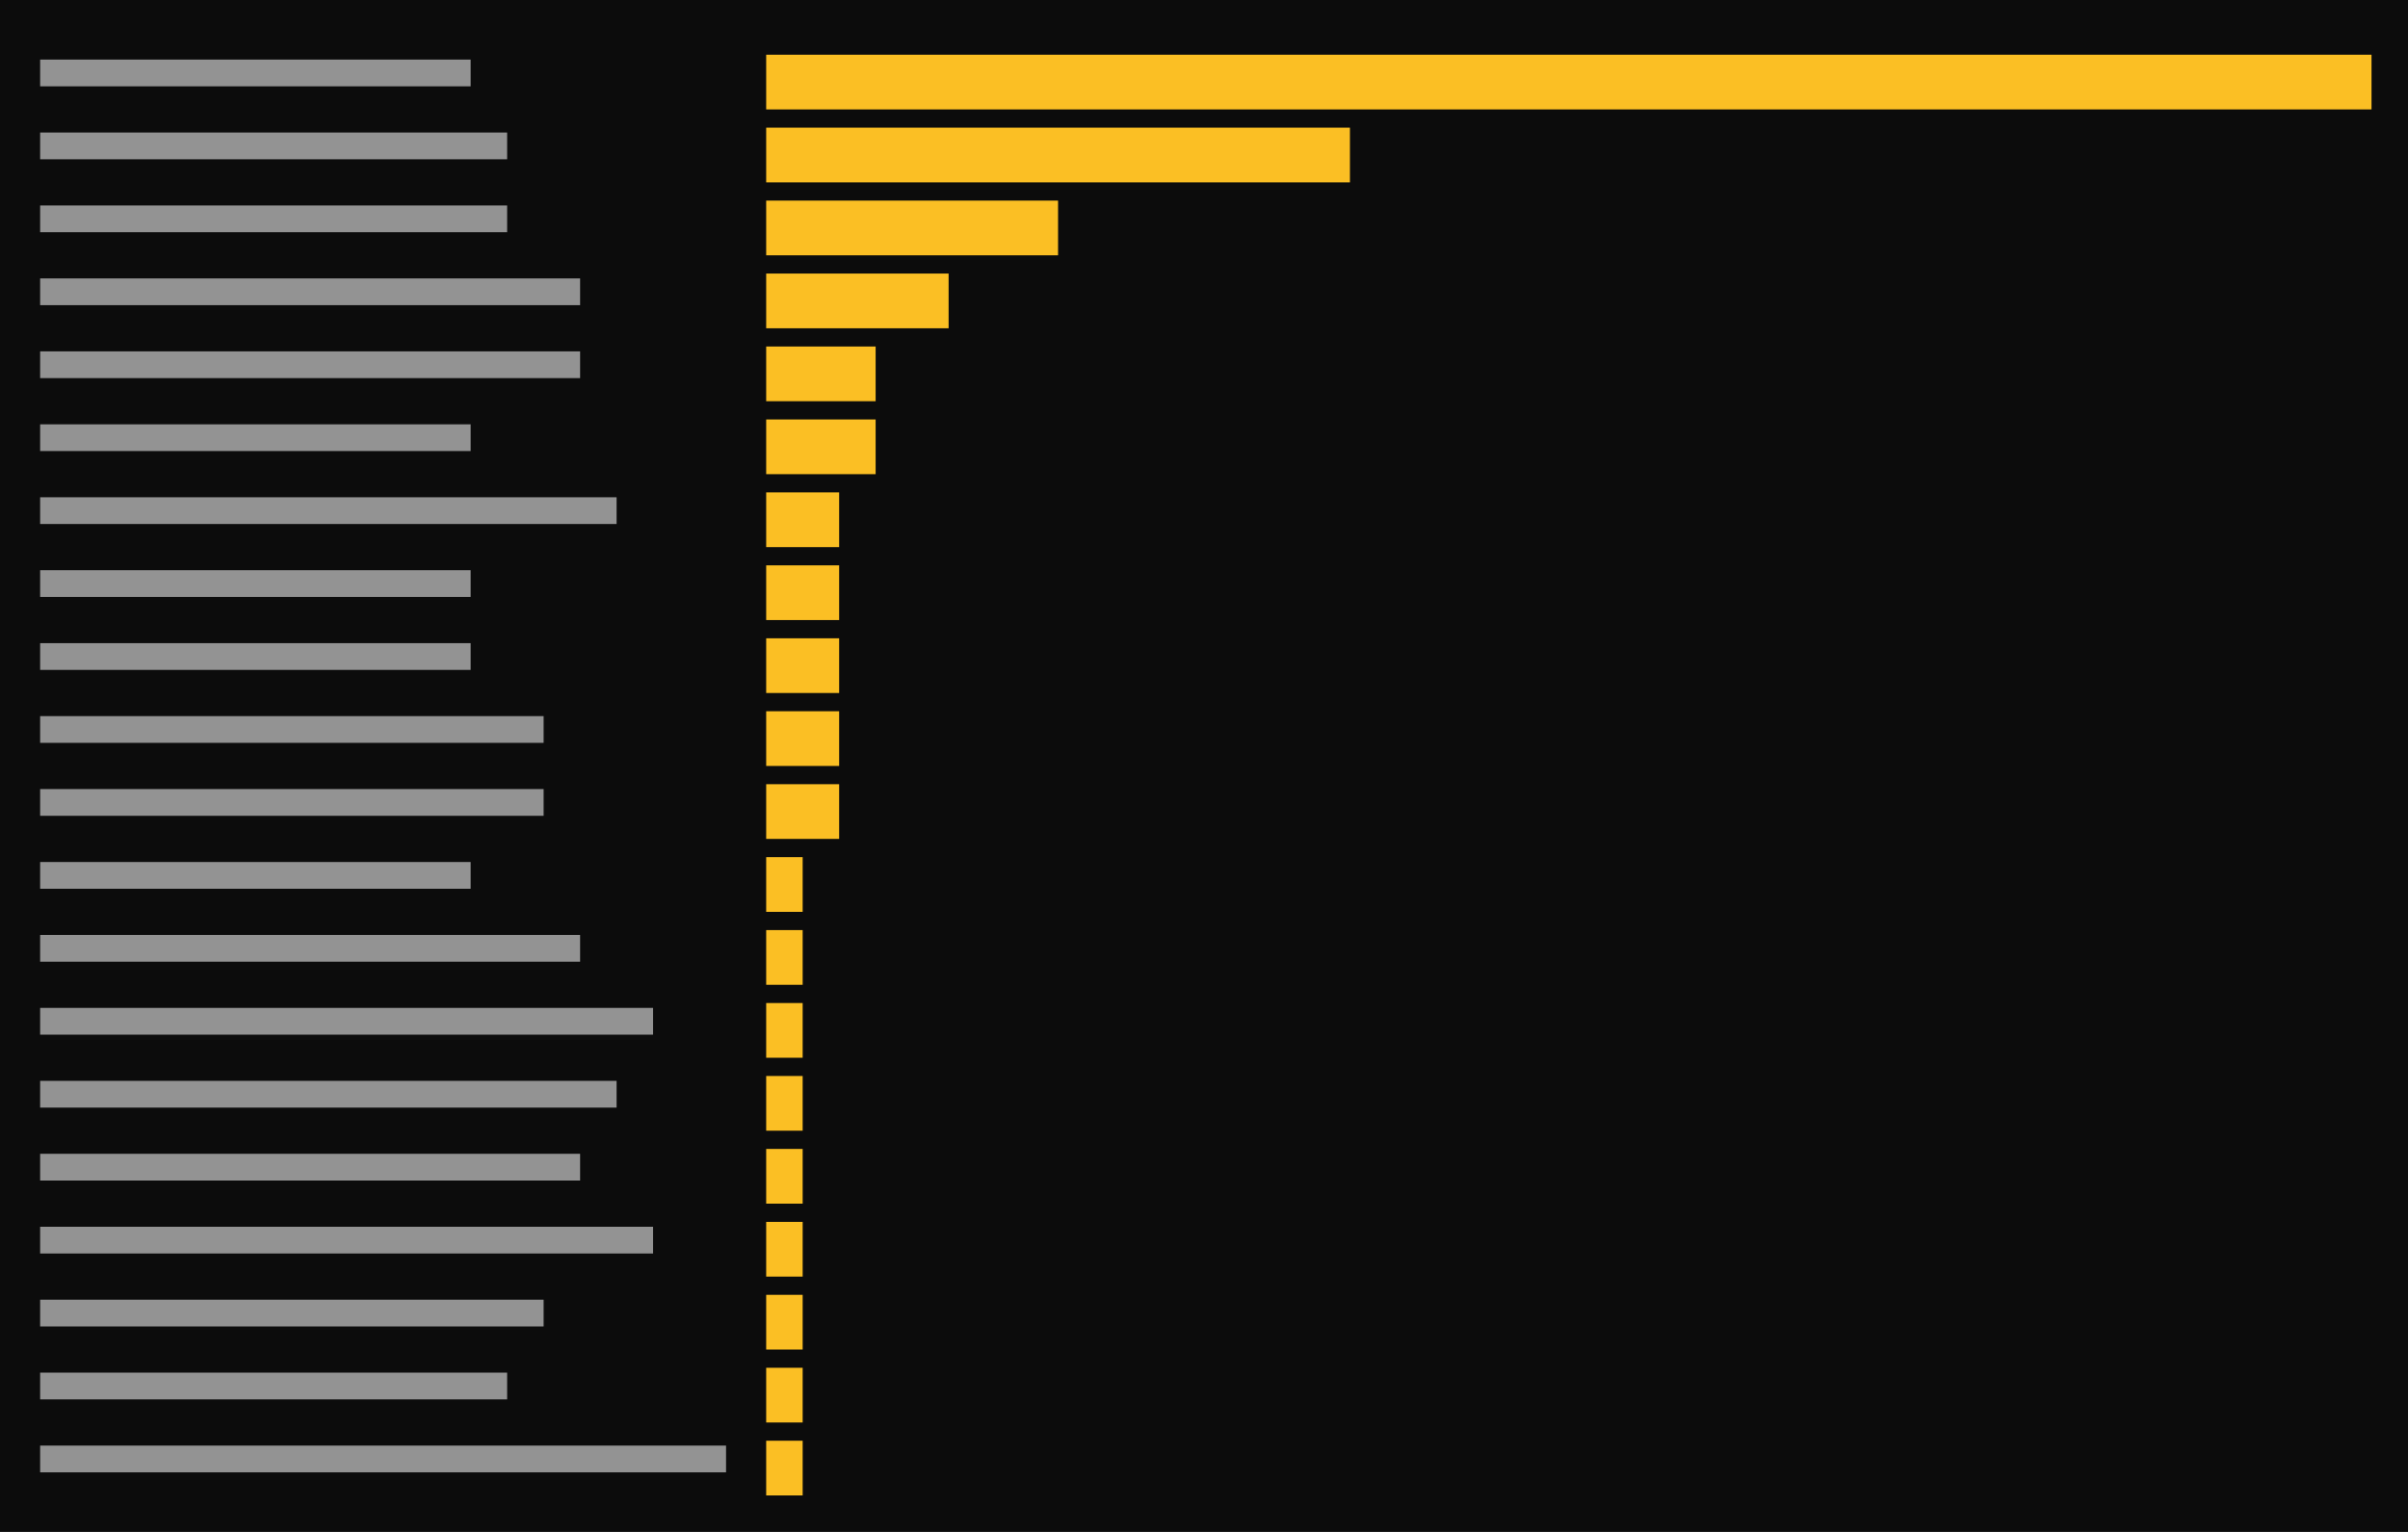
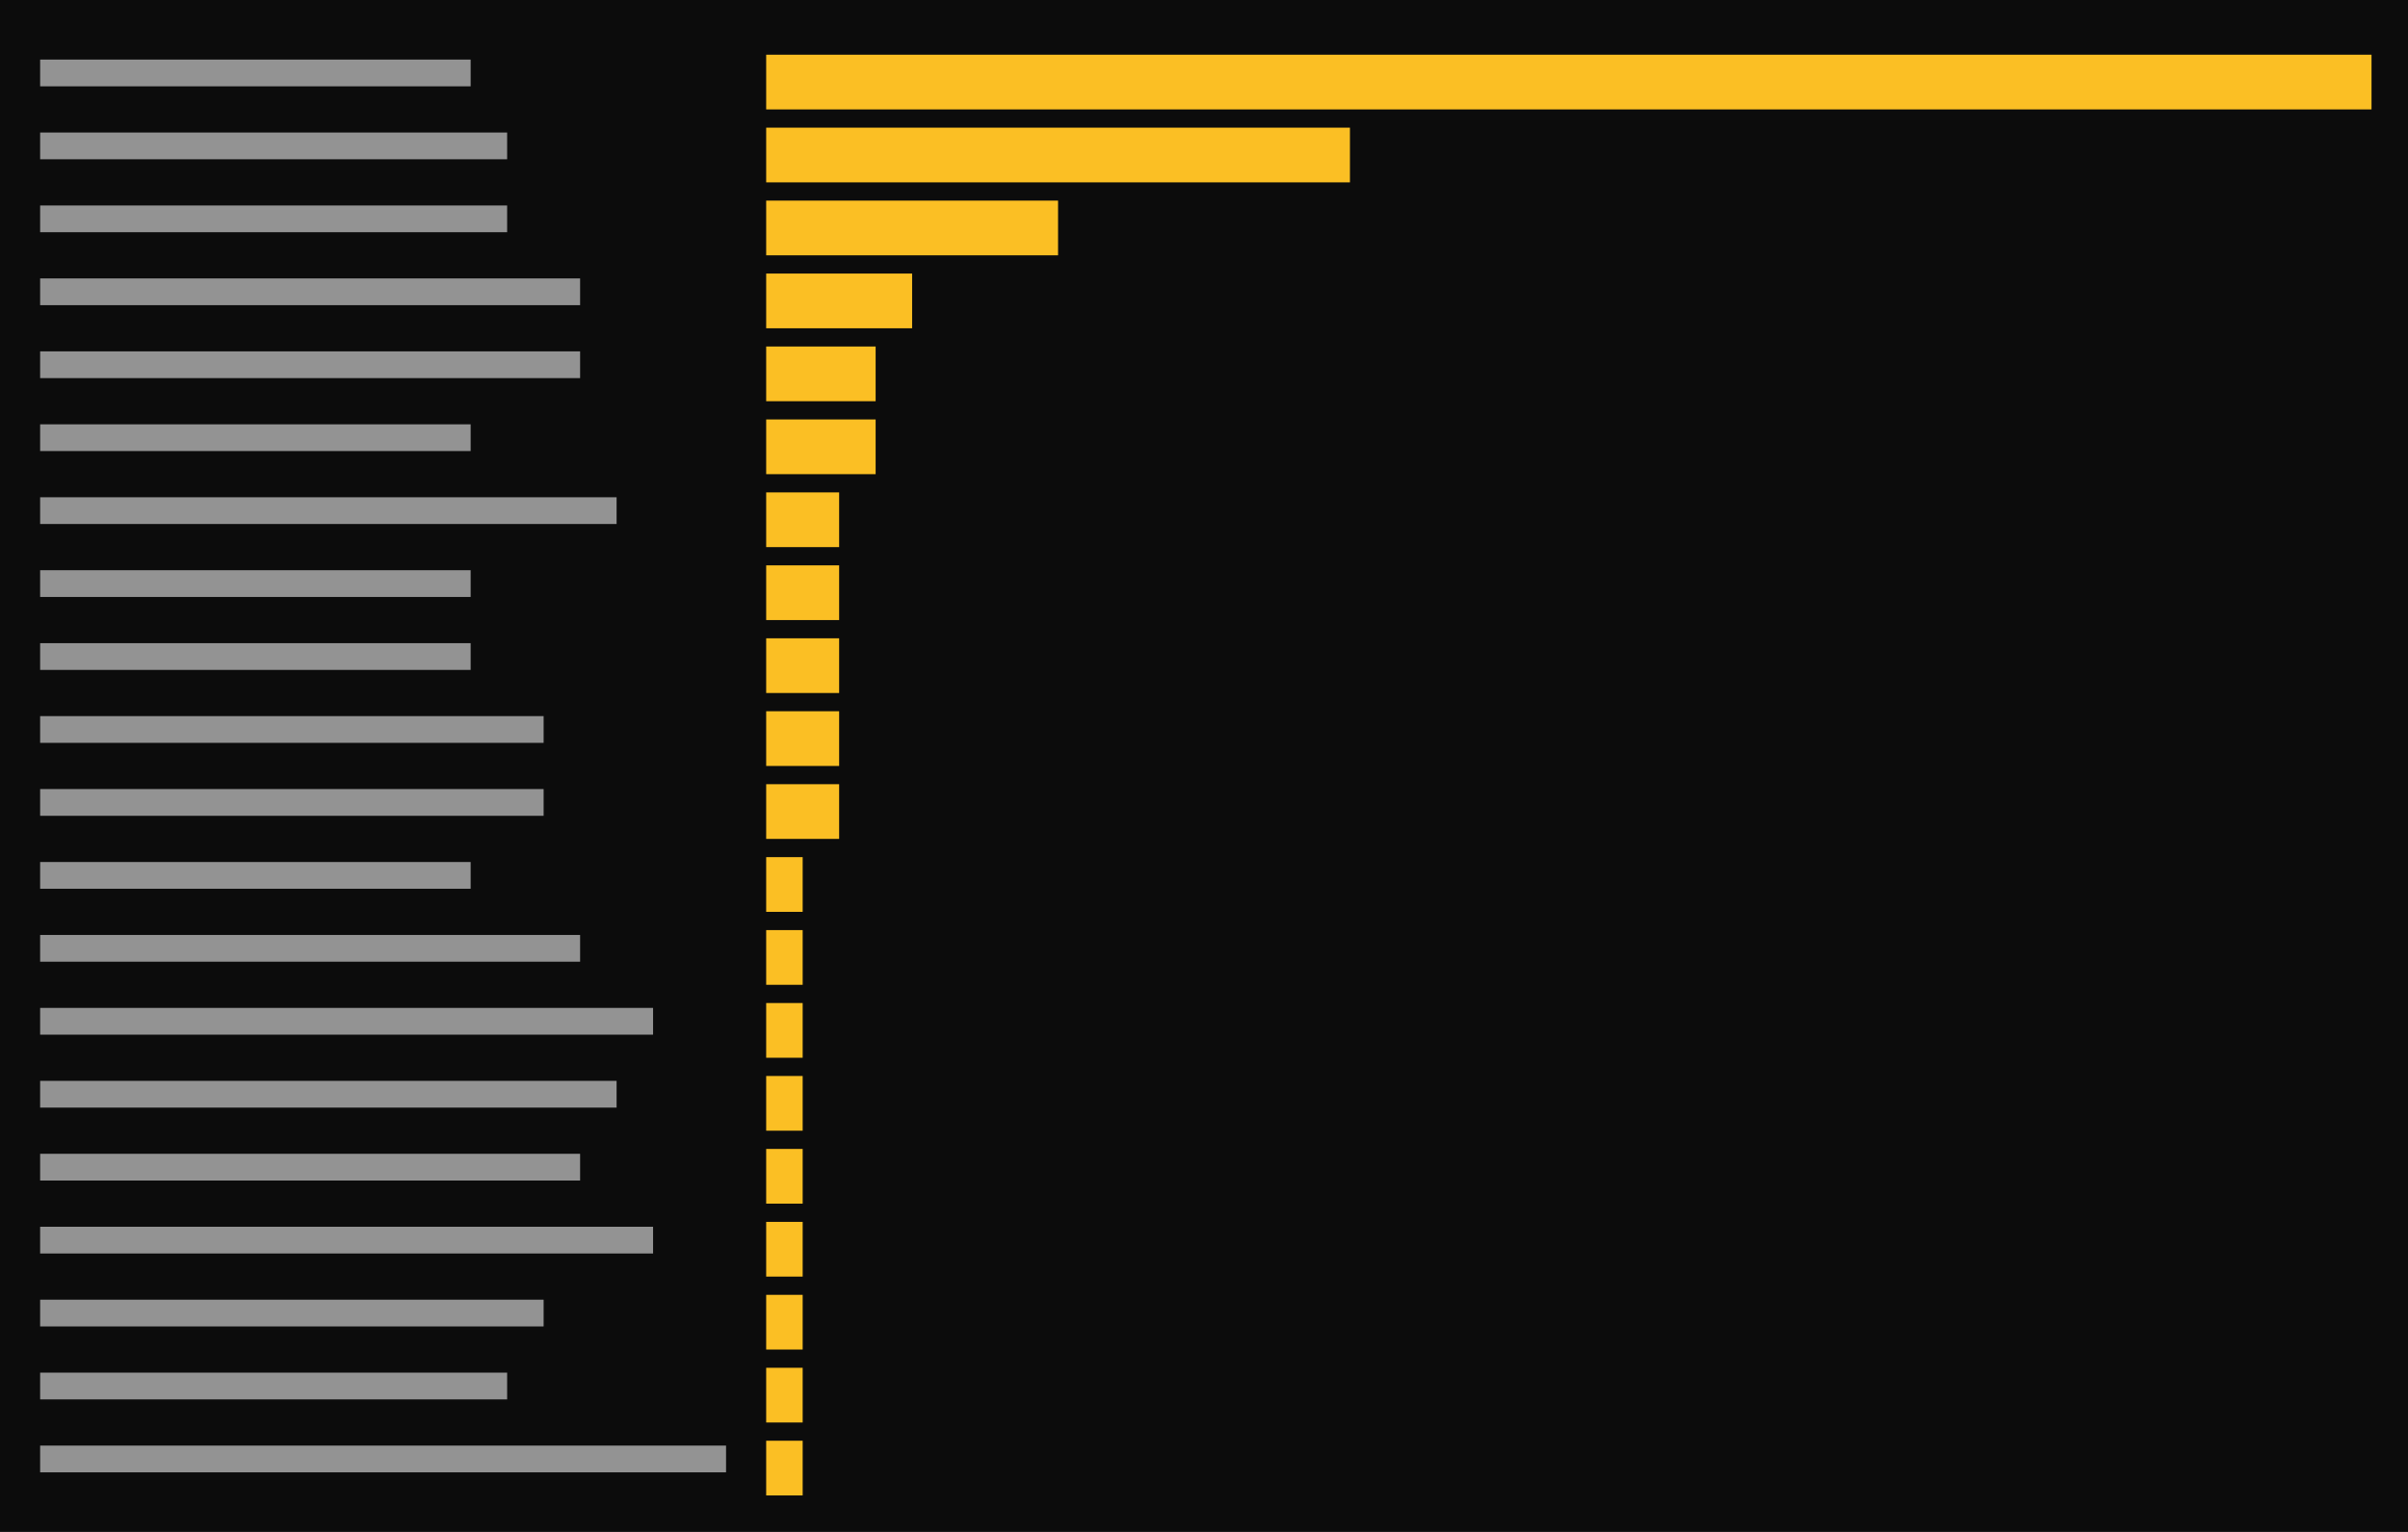
<svg xmlns="http://www.w3.org/2000/svg" viewBox="0 0 396 252" preserveAspectRatio="xMinYMin slice">
  <rect width="100%" height="100%" fill="#0c0c0c" />
  <g transform="translate(6 6)">
    <path fill="#cccccc" opacity="0.7" d="M0.6 3.8h70.8v4.4h-70.8zM0.6 15.8h76.8v4.4h-76.8zM0.6 27.8h76.8v4.4h-76.8zM0.6 39.8h88.8v4.4h-88.8zM0.6 51.8h88.8v4.4h-88.8zM0.6 63.8h70.8v4.4h-70.8zM0.6 75.8h94.8v4.4h-94.8zM0.6 87.8h70.8v4.4h-70.8zM0.6 99.8h70.8v4.4h-70.8zM0.6 111.8h82.8v4.4h-82.8zM0.6 123.8h82.8v4.4h-82.8zM0.6 135.8h70.8v4.4h-70.8zM0.6 147.8h88.8v4.4h-88.8zM0.6 159.8h100.8v4.4h-100.8zM0.6 171.8h94.8v4.4h-94.8zM0.6 183.8h88.8v4.4h-88.8zM0.6 195.8h100.8v4.4h-100.8zM0.6 207.8h82.8v4.4h-82.8zM0.6 219.8h76.8v4.4h-76.8zM0.6 231.8h112.8v4.4h-112.8z" />
-     <path fill="#fbbf24" d="M120 3h6v9h-6zM126 3h6v9h-6zM132 3h6v9h-6zM138 3h6v9h-6zM144 3h6v9h-6zM150 3h6v9h-6zM156 3h6v9h-6zM162 3h6v9h-6zM168 3h6v9h-6zM174 3h6v9h-6zM180 3h6v9h-6zM186 3h6v9h-6zM192 3h6v9h-6zM198 3h6v9h-6zM204 3h6v9h-6zM210 3h6v9h-6zM216 3h6v9h-6zM222 3h6v9h-6zM228 3h6v9h-6zM234 3h6v9h-6zM240 3h6v9h-6zM246 3h6v9h-6zM252 3h6v9h-6zM258 3h6v9h-6zM264 3h6v9h-6zM270 3h6v9h-6zM276 3h6v9h-6zM282 3h6v9h-6zM288 3h6v9h-6zM294 3h6v9h-6zM300 3h6v9h-6zM306 3h6v9h-6zM312 3h6v9h-6zM318 3h6v9h-6zM324 3h6v9h-6zM330 3h6v9h-6zM336 3h6v9h-6zM342 3h6v9h-6zM348 3h6v9h-6zM354 3h6v9h-6zM360 3h6v9h-6zM366 3h6v9h-6zM372 3h6v9h-6zM378 3h6v9h-6zM120 15h6v9h-6zM126 15h6v9h-6zM132 15h6v9h-6zM138 15h6v9h-6zM144 15h6v9h-6zM150 15h6v9h-6zM156 15h6v9h-6zM162 15h6v9h-6zM168 15h6v9h-6zM174 15h6v9h-6zM180 15h6v9h-6zM186 15h6v9h-6zM192 15h6v9h-6zM198 15h6v9h-6zM204 15h6v9h-6zM210 15h6v9h-6zM120 27h6v9h-6zM126 27h6v9h-6zM132 27h6v9h-6zM138 27h6v9h-6zM144 27h6v9h-6zM150 27h6v9h-6zM156 27h6v9h-6zM162 27h6v9h-6zM120 39h6v9h-6zM126 39h6v9h-6zM132 39h6v9h-6zM138 39h6v9h-6zM144 39h6v9h-6zM120 51h6v9h-6zM126 51h6v9h-6zM132 51h6v9h-6zM120 63h6v9h-6zM126 63h6v9h-6zM132 63h6v9h-6zM120 75h6v9h-6zM126 75h6v9h-6zM120 87h6v9h-6zM126 87h6v9h-6zM120 99h6v9h-6zM126 99h6v9h-6zM120 111h6v9h-6zM126 111h6v9h-6zM120 123h6v9h-6zM126 123h6v9h-6zM120 135h6v9h-6zM120 147h6v9h-6zM120 159h6v9h-6zM120 171h6v9h-6zM120 183h6v9h-6zM120 195h6v9h-6zM120 207h6v9h-6zM120 219h6v9h-6zM120 231h6v9h-6z" />
+     <path fill="#fbbf24" d="M120 3h6v9h-6zM126 3h6v9h-6zM132 3h6v9h-6zM138 3h6v9h-6zM144 3h6v9h-6zM150 3h6v9h-6zM156 3h6v9h-6zM162 3h6v9h-6zM168 3h6v9h-6zM174 3h6v9h-6zM180 3h6v9h-6zM186 3h6v9h-6zM192 3h6v9h-6zM198 3h6v9h-6zM204 3h6v9h-6zM210 3h6v9h-6zM216 3h6v9h-6zM222 3h6v9h-6zM228 3h6v9h-6zM234 3h6v9h-6zM240 3h6v9h-6zM246 3h6v9h-6zM252 3h6v9h-6zM258 3h6v9h-6zM264 3h6v9h-6zM270 3h6v9h-6zM276 3h6v9h-6zM282 3h6v9h-6zM288 3h6v9h-6zM294 3h6v9h-6zM300 3h6v9h-6zM306 3h6v9h-6zM312 3h6v9h-6zM318 3h6v9h-6zM324 3h6v9h-6zM330 3h6v9h-6zM336 3h6v9h-6zM342 3h6v9h-6zM348 3h6v9h-6zM354 3h6v9h-6zM360 3h6v9h-6zM366 3h6v9h-6zM372 3h6v9h-6zM378 3h6v9h-6zM120 15h6v9h-6zM126 15h6v9h-6zM132 15h6v9h-6zM138 15h6v9h-6zM144 15h6v9h-6zM150 15h6v9h-6zM156 15h6v9h-6zM162 15h6v9h-6zM168 15h6v9h-6zM174 15h6v9h-6zM180 15h6v9h-6zM186 15h6v9h-6zM192 15h6v9h-6zM198 15h6v9h-6zM204 15h6v9h-6zM210 15h6v9h-6zM120 27h6v9h-6zM126 27h6v9h-6zM132 27h6v9h-6zM138 27h6v9h-6zM144 27h6v9h-6zM150 27h6v9h-6zM156 27h6v9h-6zM162 27h6v9h-6zM120 39h6v9h-6zM126 39h6v9h-6zM132 39h6v9h-6zM138 39h6v9h-6zM120 51h6v9h-6zM126 51h6v9h-6zM132 51h6v9h-6zM120 63h6v9h-6zM126 63h6v9h-6zM132 63h6v9h-6zM120 75h6v9h-6zM126 75h6v9h-6zM120 87h6v9h-6zM126 87h6v9h-6zM120 99h6v9h-6zM126 99h6v9h-6zM120 111h6v9h-6zM126 111h6v9h-6zM120 123h6v9h-6zM126 123h6v9h-6zM120 135h6v9h-6zM120 147h6v9h-6zM120 159h6v9h-6zM120 171h6v9h-6zM120 183h6v9h-6zM120 195h6v9h-6zM120 207h6v9h-6zM120 219h6v9h-6zM120 231h6v9h-6z" />
  </g>
</svg>
